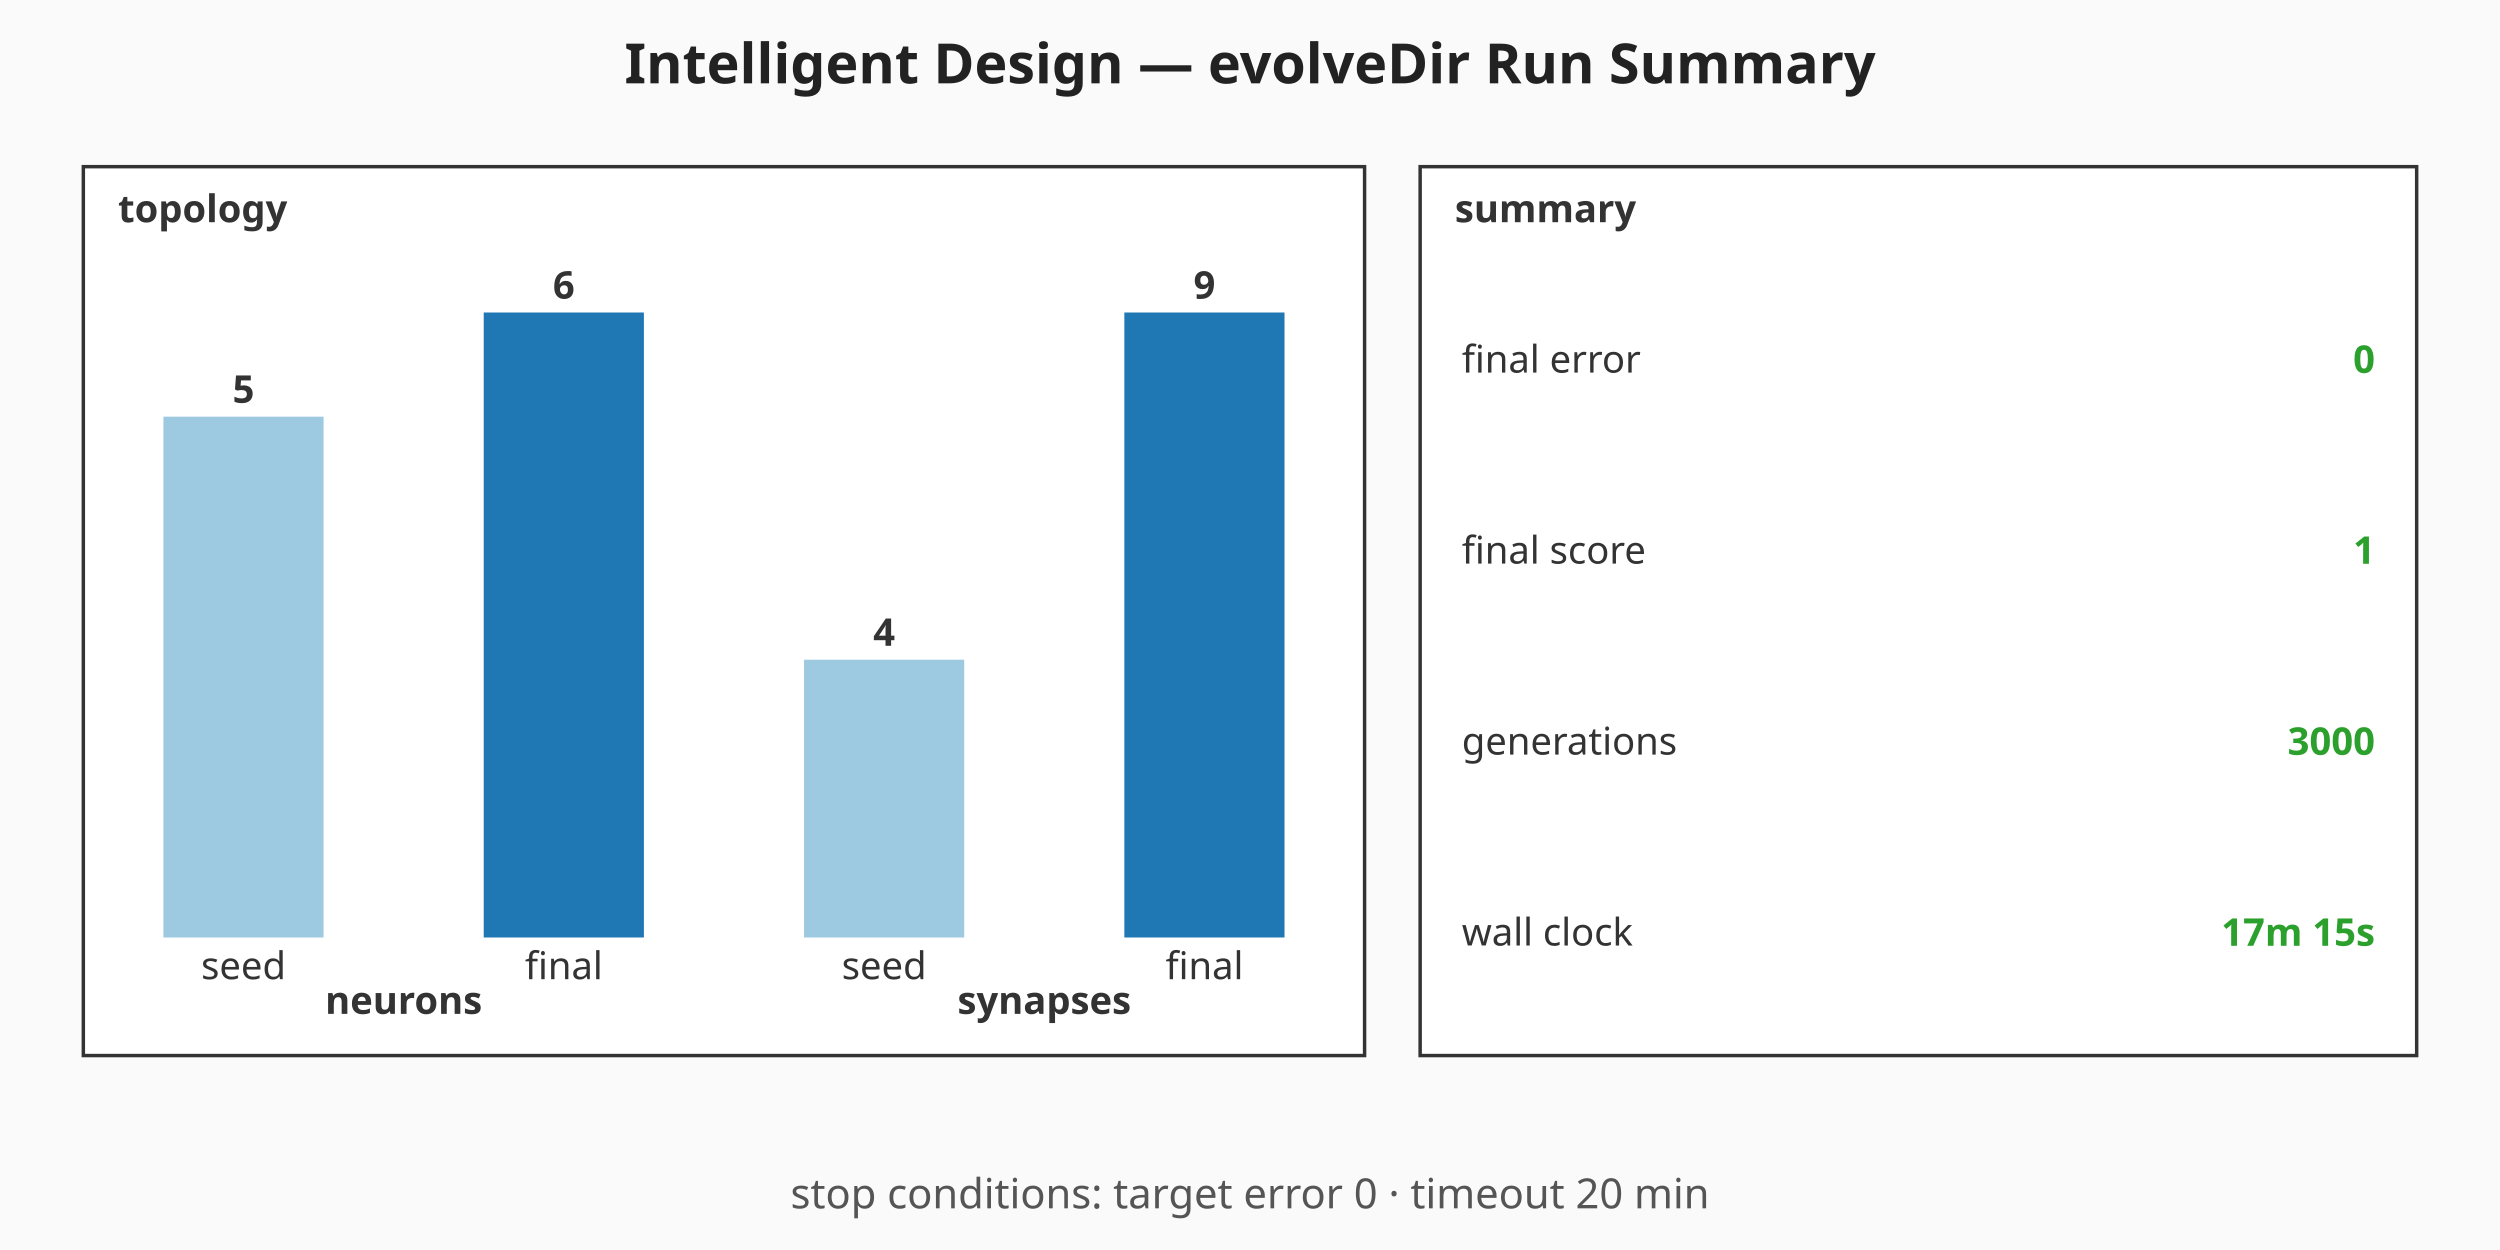
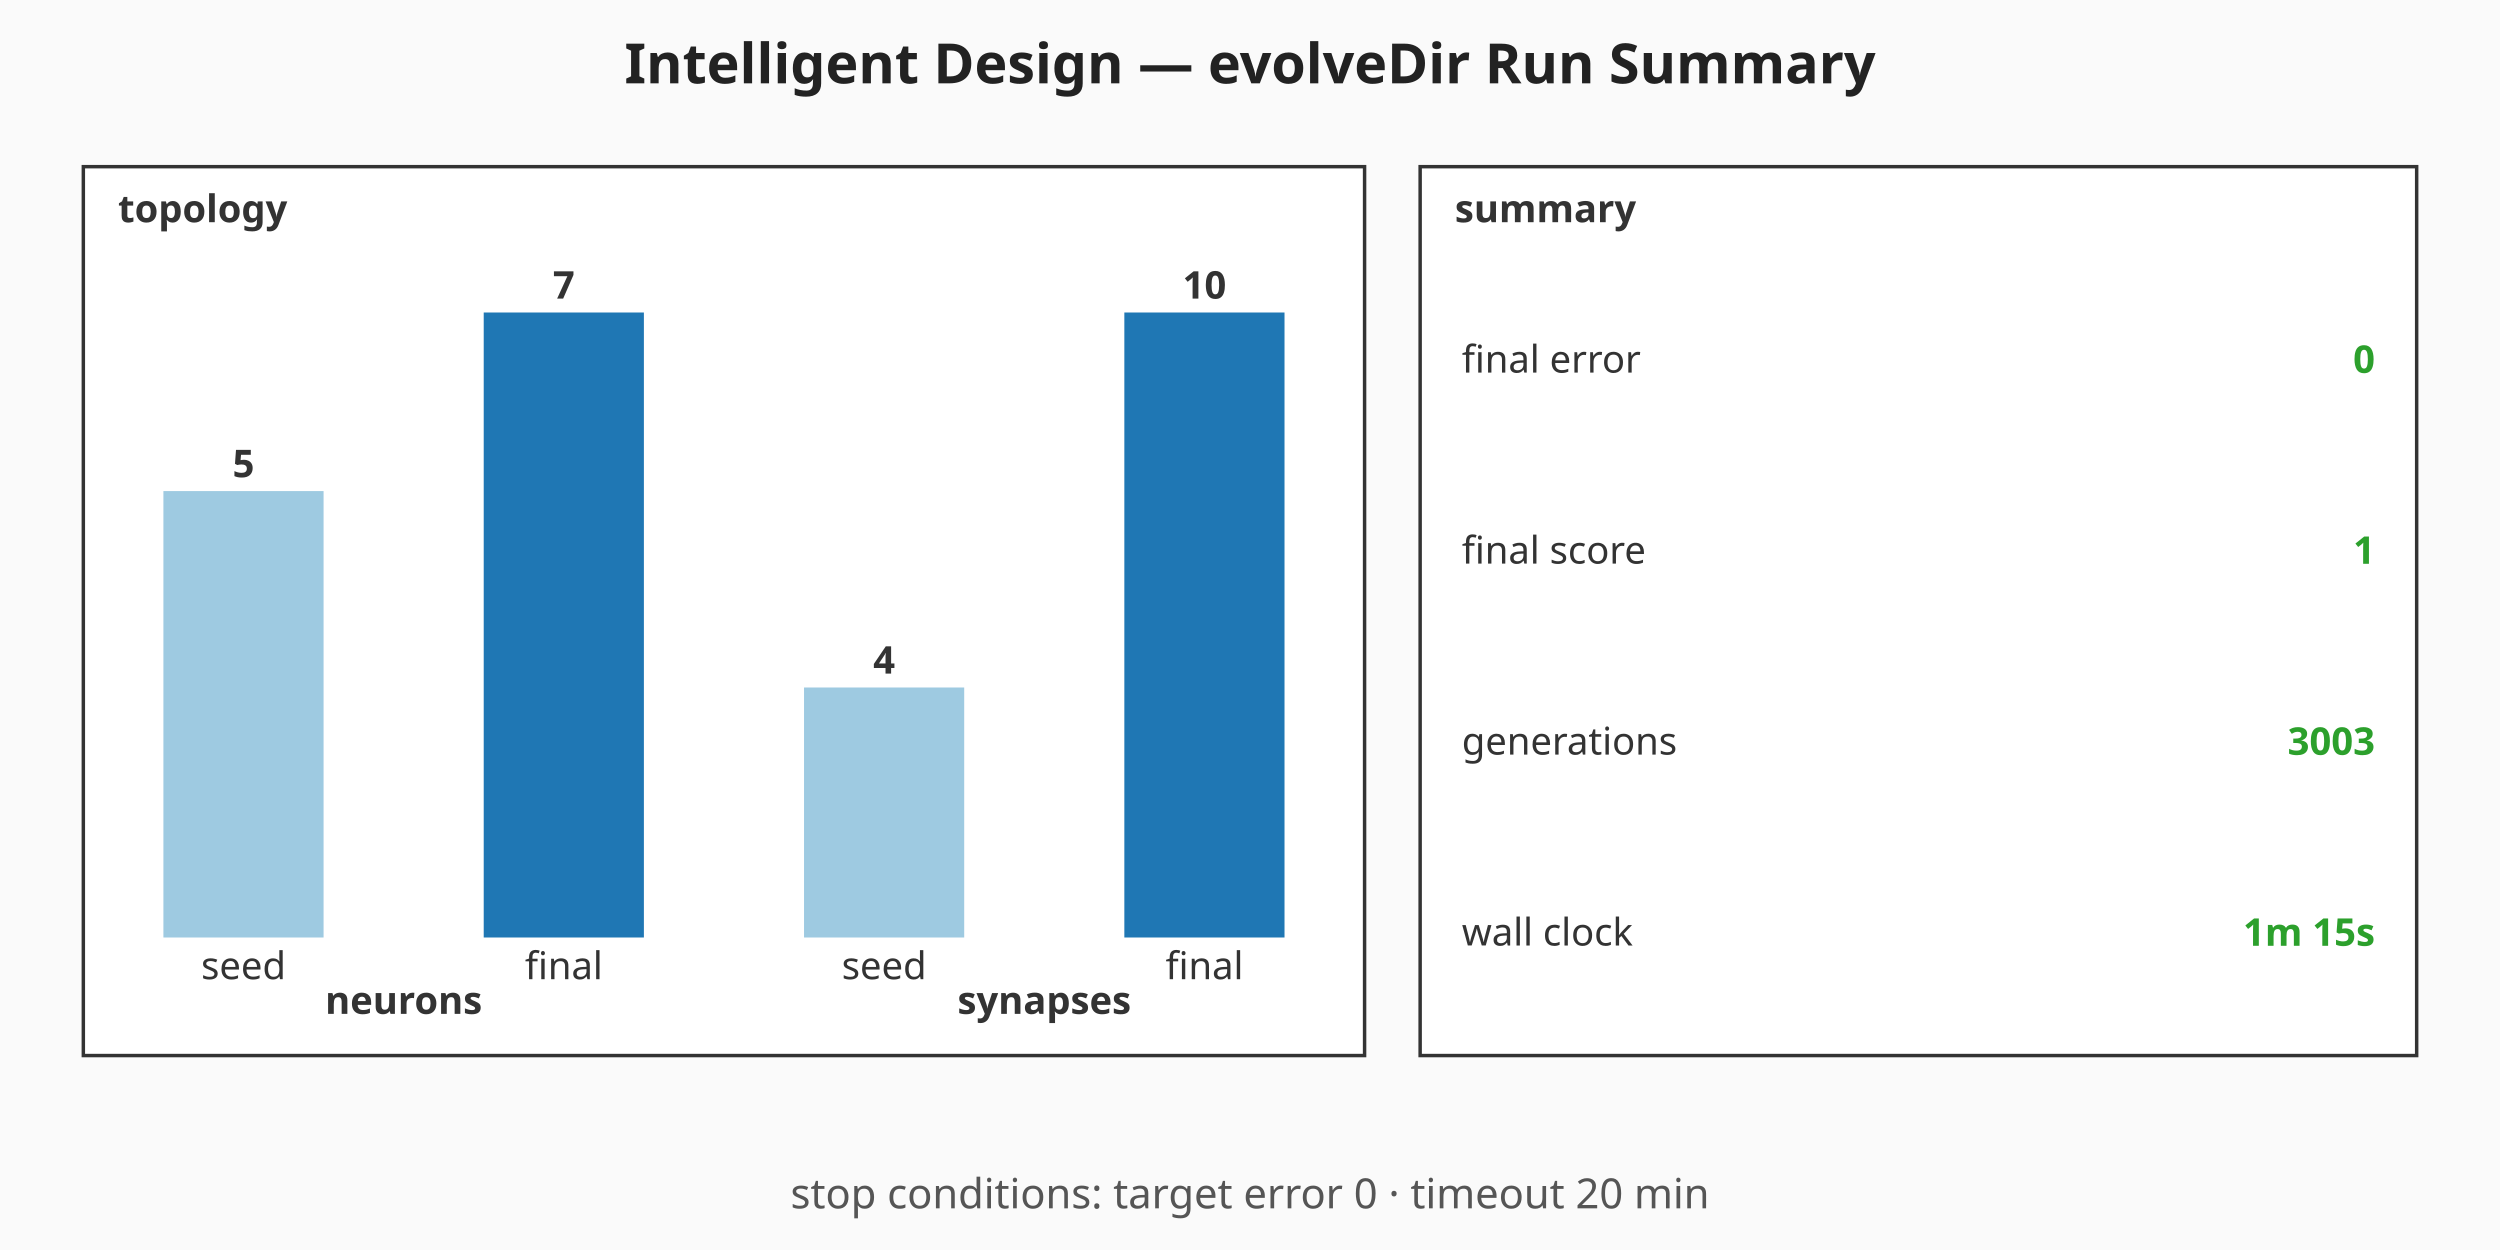
<svg xmlns="http://www.w3.org/2000/svg" viewBox="0 0 720 360" width="720" height="360" role="img" aria-label="Intelligent Design — evolveDir Run Summary summary chart">
  <rect width="720" height="360" fill="#fafafa" />
  <text x="360" y="24" text-anchor="middle" font-family="sans-serif" font-size="16" font-weight="bold" fill="#222">Intelligent Design — evolveDir Run Summary</text>
  <g class="topology" font-family="sans-serif" font-size="11" fill="#333">
    <rect x="24" y="48" width="369" height="256" fill="#ffffff" stroke="#333" stroke-width="1" />
    <text x="34" y="64" font-weight="bold">topology</text>
-     <rect class="topo-bar topo-bar-seed-neurons" x="47.06" y="120" width="46.13" height="150" fill="#9ecae1" />
-     <text x="70.13" y="116" text-anchor="middle" font-weight="bold">5</text>
+     <rect class="topo-bar topo-bar-seed-neurons" x="47.06" y="141.43" width="46.13" height="128.57" fill="#9ecae1" />
+     <text x="70.13" y="137.43" text-anchor="middle" font-weight="bold">5</text>
    <text x="70.13" y="282" text-anchor="middle">seed</text>
    <rect class="topo-bar topo-bar-final-neurons" x="139.31" y="90" width="46.13" height="180" fill="#1f77b4" />
-     <text x="162.38" y="86" text-anchor="middle" font-weight="bold">6</text>
+     <text x="162.38" y="86" text-anchor="middle" font-weight="bold">7</text>
    <text x="162.38" y="282" text-anchor="middle">final</text>
    <text x="116.25" y="292" text-anchor="middle" font-weight="bold">neurons</text>
-     <rect class="topo-bar topo-bar-seed-synapses" x="231.56" y="190" width="46.13" height="80" fill="#9ecae1" />
-     <text x="254.63" y="186" text-anchor="middle" font-weight="bold">4</text>
+     <rect class="topo-bar topo-bar-seed-synapses" x="231.56" y="198" width="46.13" height="72" fill="#9ecae1" />
+     <text x="254.63" y="194" text-anchor="middle" font-weight="bold">4</text>
    <text x="254.63" y="282" text-anchor="middle">seed</text>
    <rect class="topo-bar topo-bar-final-synapses" x="323.81" y="90" width="46.13" height="180" fill="#1f77b4" />
-     <text x="346.88" y="86" text-anchor="middle" font-weight="bold">9</text>
+     <text x="346.88" y="86" text-anchor="middle" font-weight="bold">10</text>
    <text x="346.88" y="282" text-anchor="middle">final</text>
    <text x="300.75" y="292" text-anchor="middle" font-weight="bold">synapses</text>
  </g>
  <g class="callouts" font-family="sans-serif" font-size="11" fill="#333">
    <rect x="409" y="48" width="287" height="256" fill="#ffffff" stroke="#333" stroke-width="1" />
    <text x="419" y="64" font-weight="bold">summary</text>
    <text class="callout-label" x="421" y="103.5" dominant-baseline="middle">final error</text>
    <text class="callout-value" x="684" y="103.5" text-anchor="end" dominant-baseline="middle" font-weight="bold" fill="#2ca02c">0</text>
    <text class="callout-label" x="421" y="158.5" dominant-baseline="middle">final score</text>
    <text class="callout-value" x="684" y="158.5" text-anchor="end" dominant-baseline="middle" font-weight="bold" fill="#2ca02c">1</text>
    <text class="callout-label" x="421" y="213.5" dominant-baseline="middle">generations</text>
-     <text class="callout-value" x="684" y="213.5" text-anchor="end" dominant-baseline="middle" font-weight="bold" fill="#2ca02c">3000</text>
+     <text class="callout-value" x="684" y="213.5" text-anchor="end" dominant-baseline="middle" font-weight="bold" fill="#2ca02c">3003</text>
    <text class="callout-label" x="421" y="268.5" dominant-baseline="middle">wall clock</text>
-     <text class="callout-value" x="684" y="268.5" text-anchor="end" dominant-baseline="middle" font-weight="bold" fill="#2ca02c">17m 15s</text>
+     <text class="callout-value" x="684" y="268.5" text-anchor="end" dominant-baseline="middle" font-weight="bold" fill="#2ca02c">1m 15s</text>
  </g>
  <g class="caption" font-family="sans-serif" font-size="12" fill="#555">
    <text x="360" y="348" text-anchor="middle">stop conditions: target error 0 · timeout 20 min</text>
  </g>
</svg>
